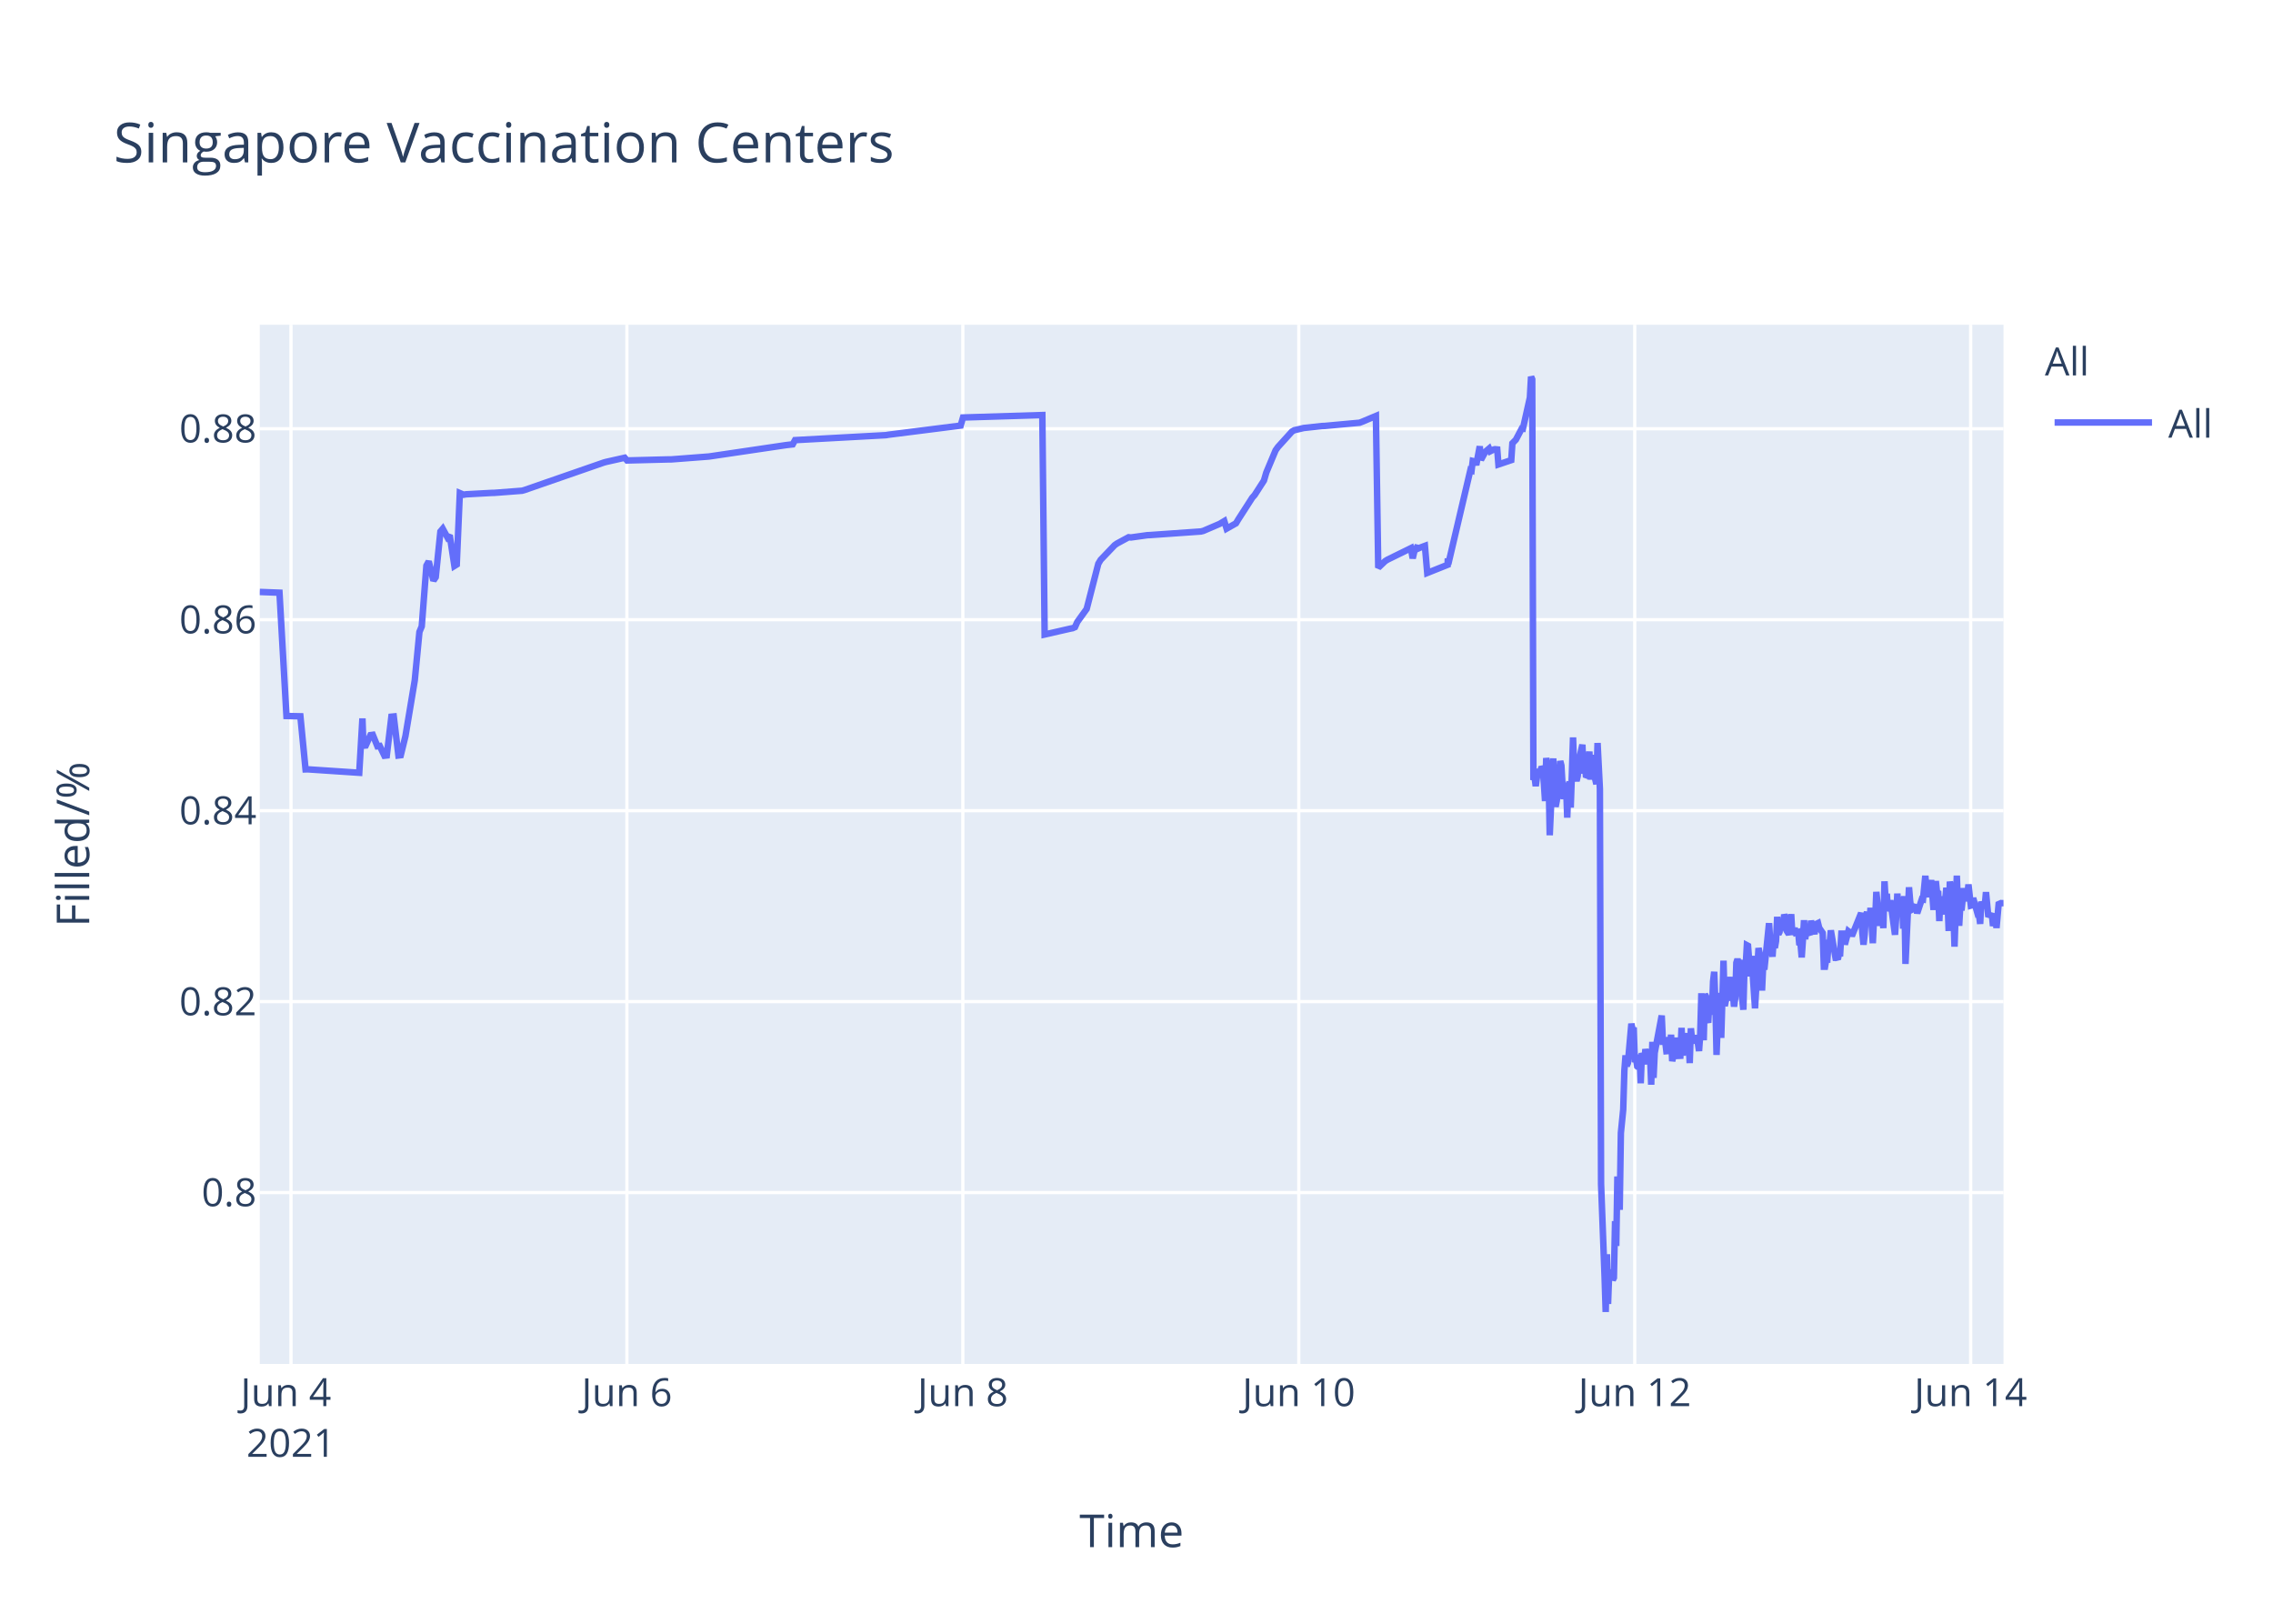
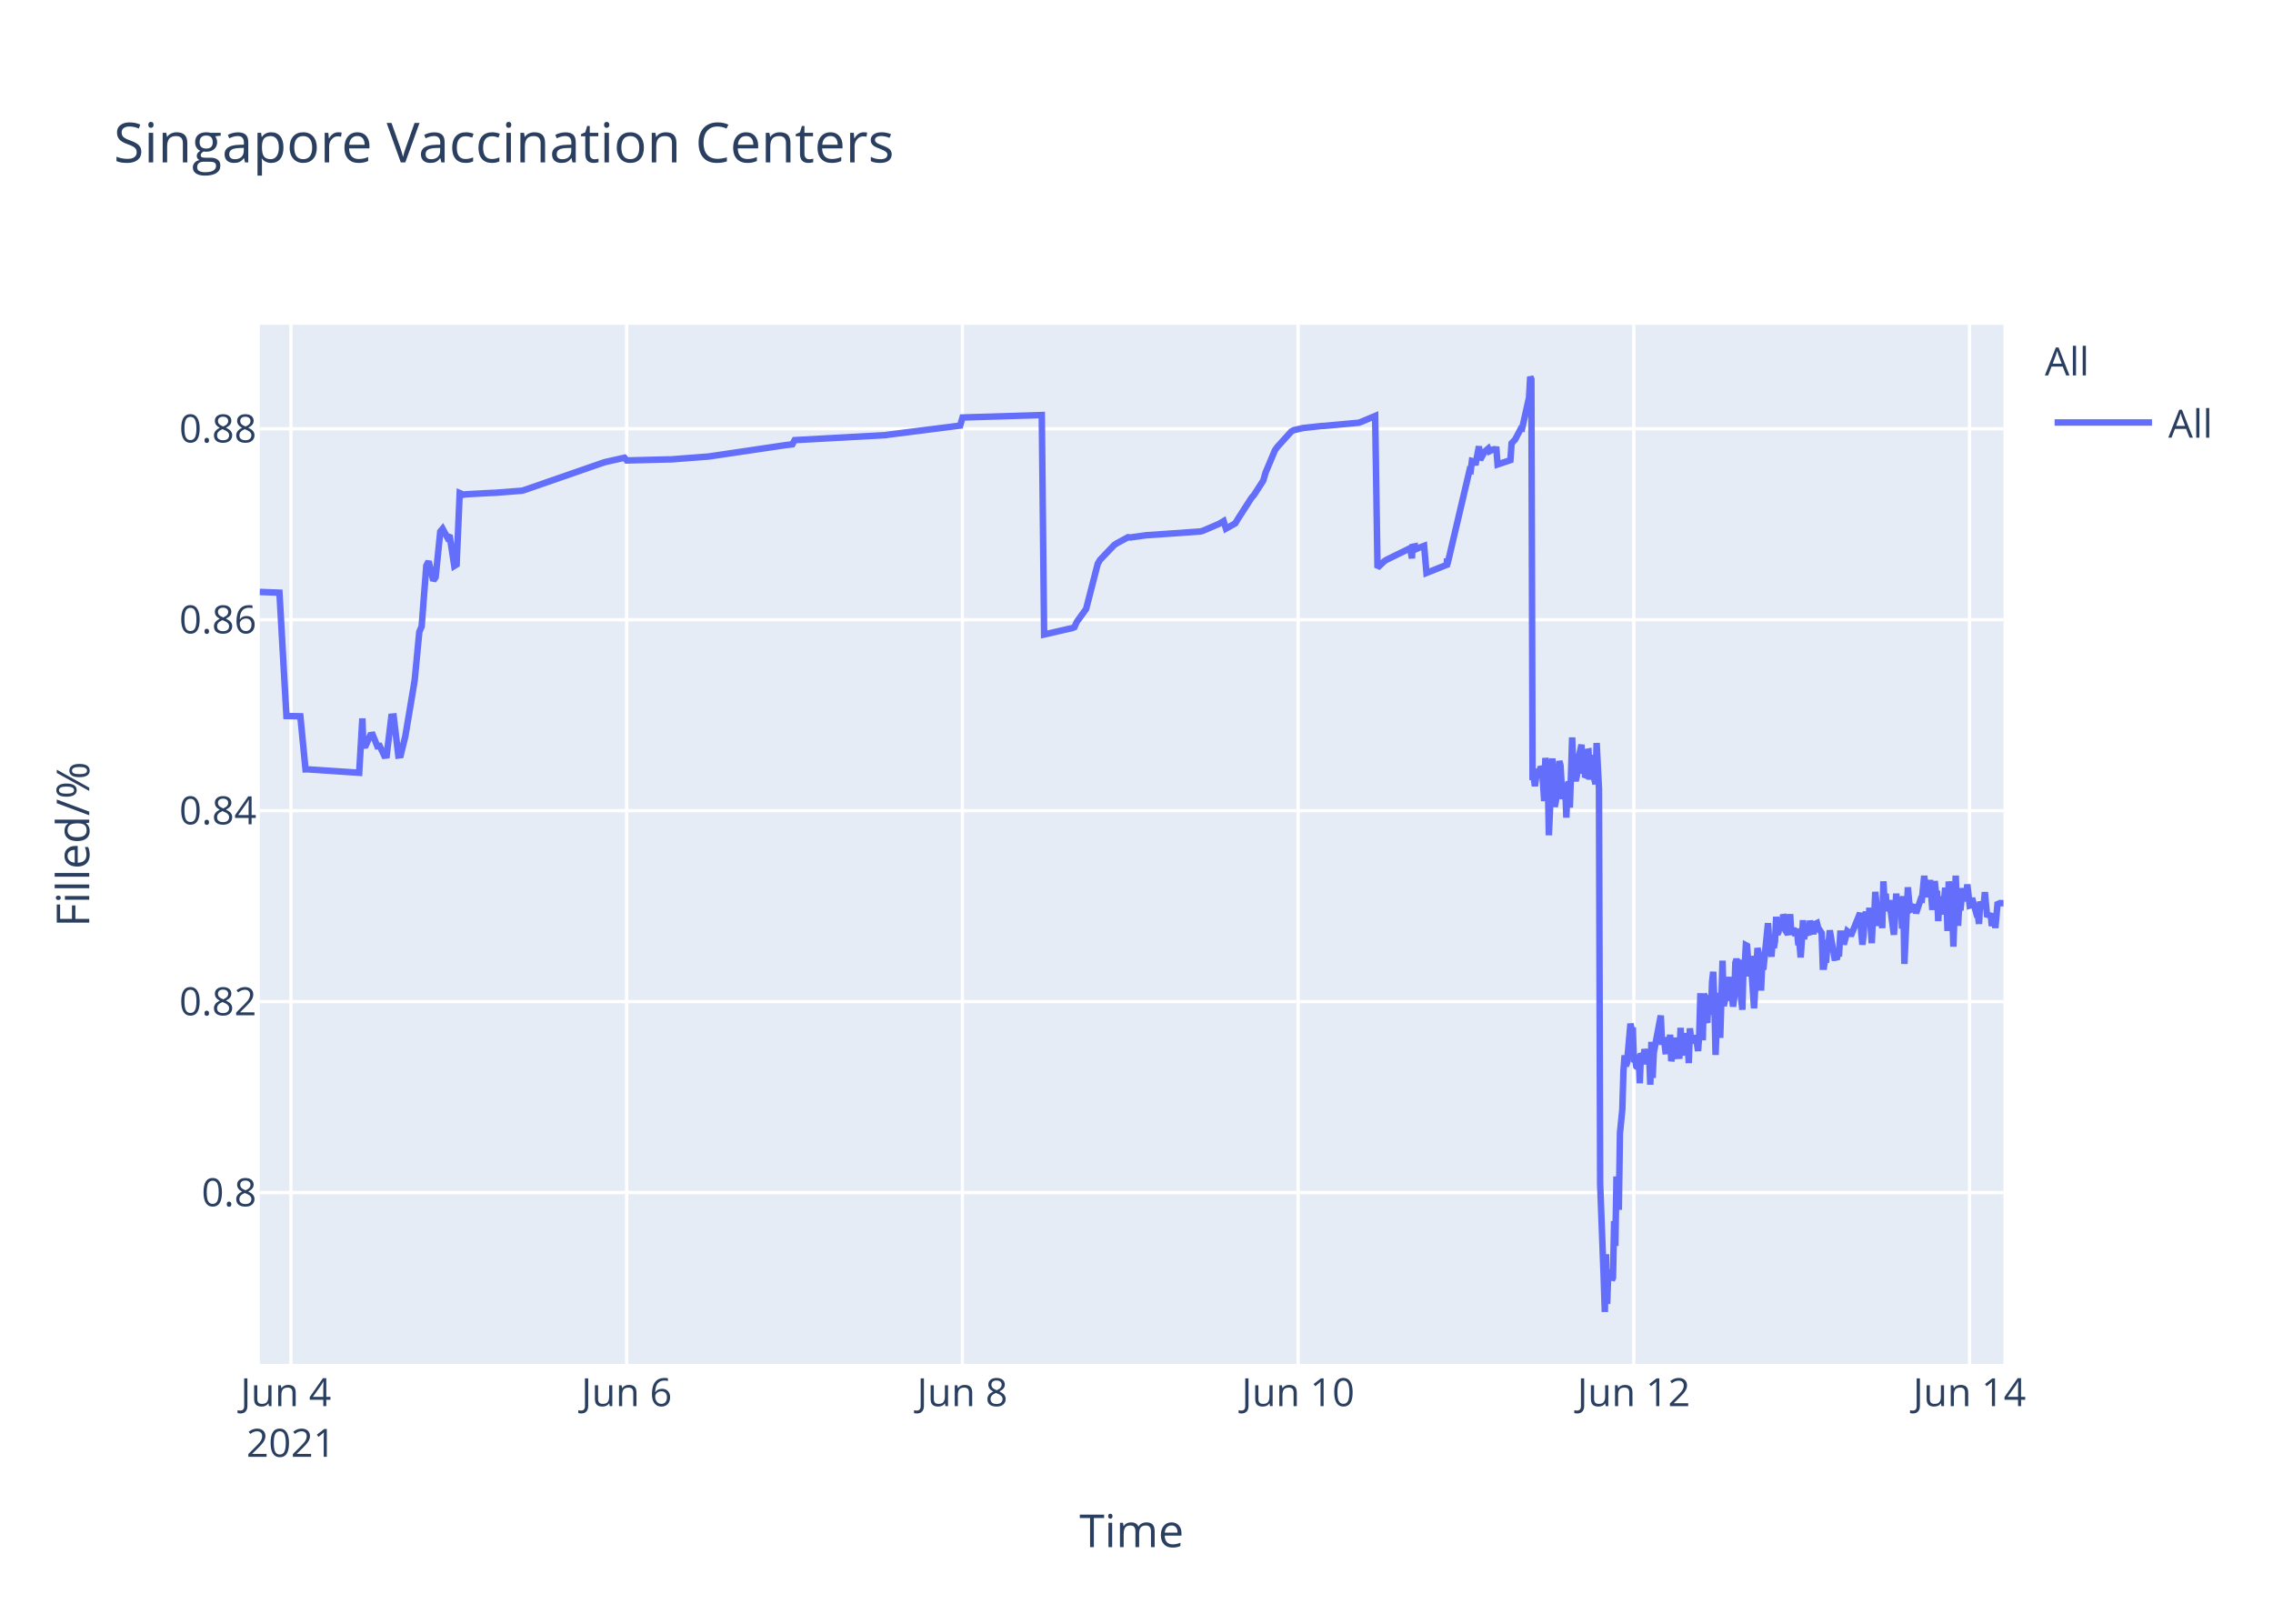
<svg xmlns="http://www.w3.org/2000/svg" class="main-svg" width="700" height="500" style="" viewBox="0 0 700 500">
  <rect x="0" y="0" width="700" height="500" style="fill: rgb(255, 255, 255); fill-opacity: 1;" />
-   <defs id="defs-16080b">
+   <defs id="defs-6479e3">
    <g class="clips">
-       <clipPath id="clip16080bxyplot" class="plotclip">
+       <clipPath id="clip6479e3xyplot" class="plotclip">
        <rect width="537" height="320" />
      </clipPath>
-       <clipPath class="axesclip" id="clip16080bx">
+       <clipPath class="axesclip" id="clip6479e3x">
        <rect x="80" y="0" width="537" height="500" />
      </clipPath>
-       <clipPath class="axesclip" id="clip16080by">
+       <clipPath class="axesclip" id="clip6479e3y">
        <rect x="0" y="100" width="700" height="320" />
      </clipPath>
-       <clipPath class="axesclip" id="clip16080bxy">
+       <clipPath class="axesclip" id="clip6479e3xy">
        <rect x="80" y="100" width="537" height="320" />
      </clipPath>
    </g>
    <g class="gradients" />
  </defs>
  <g class="bglayer">
    <rect class="bg" x="80" y="100" width="537" height="320" style="fill: rgb(229, 236, 246); fill-opacity: 1; stroke-width: 0;" />
  </g>
  <g class="layer-below">
    <g class="imagelayer" />
    <g class="shapelayer" />
  </g>
  <g class="cartesianlayer">
    <g class="subplot xy">
      <g class="layer-subplot">
        <g class="shapelayer" />
        <g class="imagelayer" />
      </g>
      <g class="gridlayer">
        <g class="x">
-           <path class="xgrid crisp" transform="translate(89.61,0)" d="M0,100v320" style="stroke: rgb(255, 255, 255); stroke-opacity: 1; stroke-width: 1px;" />
-           <path class="xgrid crisp" transform="translate(193.06,0)" d="M0,100v320" style="stroke: rgb(255, 255, 255); stroke-opacity: 1; stroke-width: 1px;" />
-           <path class="xgrid crisp" transform="translate(296.52,0)" d="M0,100v320" style="stroke: rgb(255, 255, 255); stroke-opacity: 1; stroke-width: 1px;" />
-           <path class="xgrid crisp" transform="translate(399.98,0)" d="M0,100v320" style="stroke: rgb(255, 255, 255); stroke-opacity: 1; stroke-width: 1px;" />
-           <path class="xgrid crisp" transform="translate(503.44,0)" d="M0,100v320" style="stroke: rgb(255, 255, 255); stroke-opacity: 1; stroke-width: 1px;" />
-           <path class="xgrid crisp" transform="translate(606.89,0)" d="M0,100v320" style="stroke: rgb(255, 255, 255); stroke-opacity: 1; stroke-width: 1px;" />
+           <path class="xgrid crisp" transform="translate(89.6,0)" d="M0,100v320" style="stroke: rgb(255, 255, 255); stroke-opacity: 1; stroke-width: 1px;" />
+           <path class="xgrid crisp" transform="translate(192.99,0)" d="M0,100v320" style="stroke: rgb(255, 255, 255); stroke-opacity: 1; stroke-width: 1px;" />
+           <path class="xgrid crisp" transform="translate(296.38,0)" d="M0,100v320" style="stroke: rgb(255, 255, 255); stroke-opacity: 1; stroke-width: 1px;" />
+           <path class="xgrid crisp" transform="translate(399.77,0)" d="M0,100v320" style="stroke: rgb(255, 255, 255); stroke-opacity: 1; stroke-width: 1px;" />
+           <path class="xgrid crisp" transform="translate(503.15,0)" d="M0,100v320" style="stroke: rgb(255, 255, 255); stroke-opacity: 1; stroke-width: 1px;" />
+           <path class="xgrid crisp" transform="translate(606.54,0)" d="M0,100v320" style="stroke: rgb(255, 255, 255); stroke-opacity: 1; stroke-width: 1px;" />
        </g>
        <g class="y">
          <path class="ygrid crisp" transform="translate(0,367.23)" d="M80,0h537" style="stroke: rgb(255, 255, 255); stroke-opacity: 1; stroke-width: 1px;" />
          <path class="ygrid crisp" transform="translate(0,308.43)" d="M80,0h537" style="stroke: rgb(255, 255, 255); stroke-opacity: 1; stroke-width: 1px;" />
          <path class="ygrid crisp" transform="translate(0,249.63)" d="M80,0h537" style="stroke: rgb(255, 255, 255); stroke-opacity: 1; stroke-width: 1px;" />
          <path class="ygrid crisp" transform="translate(0,190.83)" d="M80,0h537" style="stroke: rgb(255, 255, 255); stroke-opacity: 1; stroke-width: 1px;" />
          <path class="ygrid crisp" transform="translate(0,132.03)" d="M80,0h537" style="stroke: rgb(255, 255, 255); stroke-opacity: 1; stroke-width: 1px;" />
        </g>
      </g>
      <g class="zerolinelayer" />
      <path class="xlines-below" />
      <path class="ylines-below" />
      <g class="overlines-below" />
      <g class="xaxislayer-below" />
      <g class="yaxislayer-below" />
      <g class="overaxes-below" />
-       <g class="plot" transform="translate(80,100)" clip-path="url('#clip16080bxyplot')">
+       <g class="plot" transform="translate(80,100)" clip-path="url('#clip6479e3xyplot')">
        <g class="scatterlayer mlayer">
-           <g class="trace scatter traced9ef22" style="stroke-miterlimit: 2; opacity: 1;">
+           <g class="trace scatter traced8990b" style="stroke-miterlimit: 2; opacity: 1;">
            <g class="fills" />
            <g class="errorbars" />
            <g class="lines">
-               <path class="js-line" d="M0,82.28L6.07,82.51L8.22,120.48L12.51,120.57L14.1,136.92L14.77,136.9L30.63,137.96L31.62,121.23L31.92,129.62L32.64,129.56L34.08,126.37L34.8,126.27L36.23,129.79L36.95,129.7L38.39,132.71L39.11,132.63L40.54,120.69L41.26,120.62L42.7,132.64L43.42,132.55L44.86,126.68L47.73,109.51L49.17,94.58L49.88,92.89L51.32,74.17L52.04,72.87L53.48,78.78L54.19,77.73L55.63,63.68L56.35,62.82L57.79,65.47L58.5,64.83L59.94,74.27L60.66,73.83L61.61,51.83L62.81,52.34L63.53,52.21L71.44,51.78L72.16,51.77L80.78,51.11L81.49,50.91L105.92,42.44L106.64,42.24L112.39,40.95L113.11,41.79L126.04,41.46L126.76,41.46L138.25,40.58L138.97,40.48L161.96,37.08L162.68,36.99L164.12,36.83L164.84,35.53L192.85,34L193.57,33.87L215.85,31.05L216.57,28.56L241,27.81L241.71,95.38L249.64,93.57L250.34,93.44L251.05,93.12L251.77,91.51L253.93,88.51L254.65,87.52L258.24,73.59L258.96,72.39L263.27,67.88L263.99,67.37L267.58,65.43L268.3,65.5L273.33,64.8L274.05,64.77L289.85,63.66L290.57,63.48L295.6,61.32L296.32,60.89L297.04,60.46L297.75,62.78L300.63,61.15L301.35,59.94L305.66,53.24L306.38,52.44L309.25,47.98L309.97,45.51L312.84,38.66L313.56,37.65L317.87,32.89L318.61,32.47L320.74,31.98L321.46,31.8L327.21,31.18L327.93,31.16L338.7,30.17L339.42,29.9L343.73,28.09L344.45,74.81L346.61,72.76L347.33,72.32L354.51,68.8L355.06,71.93L355.92,68.25L355.95,69.25L356.63,67.95L356.67,68.94L357.39,68.62L358.82,68.09L359.54,76.43L365.83,73.91L365.86,72.31L365.9,72.03L366.01,73.74L372.83,44.74L373.19,44.87L373.55,41.95L374.27,42.12L374.63,43.2L375.71,37.43L376.07,41.6L377.14,39.66L377.5,39.05L378.58,38.13L378.94,38.96L380.02,38.42L380.38,38.33L381.1,38.4L381.46,43.02L385.41,41.69L385.76,36.5L386.48,35.76L386.84,35.39L388.64,31.97L389,32.01L391.15,22.43L391.51,16L391.87,16.8L392.23,140.18L392.59,139.22L392.95,142.07L393.67,136.79L394.03,138.99L394.39,137.43L394.75,136.15L395.11,136.63L395.46,141.25L395.82,146.68L396.18,133.42L396.9,138.09L397.26,157.2L398.34,133.53L398.7,145.44L399.06,148.42L399.41,146.68L399.77,144.02L400.49,134.36L400.85,135.71L401.21,141.84L401.57,146.05L401.93,142.1L402.29,141.74L402.65,151.77L403.01,141.68L403.36,140.84L403.72,148.68L404.08,138.39L404.44,127.07L404.8,137.58L405.16,139.13L405.52,140.49L405.88,138.92L406.24,134.18L407.32,129.31L407.68,138.25L408.04,134.05L408.39,138.68L408.76,138.81L409.47,131.42L409.83,140.05L410.55,132.48L410.91,138.41L411.63,141.46L411.99,128.79L412.71,142.96L413.07,264.58L414.15,293.12L414.5,304L414.87,286.22L415.22,301.52L415.58,291.75L415.94,292.1L416.3,291.07L416.66,294.16L417.02,293.46L417.38,276.02L417.74,283.67L418.1,262.28L418.81,272.54L419.17,248.89L419.89,241.71L420.25,229.6L420.61,224.98L420.97,228.24L421.33,227.36L422.41,215.22L422.77,217.06L423.12,216.4L423.48,227.08L423.84,226.08L424.2,228.38L424.56,228.68L424.92,224.72L425.28,233.57L425.64,224.28L426,225.36L426.36,227.75L426.72,223.07L427.44,226.33L427.8,223.26L428.15,224.52L428.51,234.01L428.87,220.81L429.23,231.91L429.59,224.2L431.75,212.72L432.11,220.76L432.83,220.72L433.18,223.7L433.54,223.67L433.9,219.37L434.26,223.08L434.62,218.62L434.98,226.76L435.34,225.2L435.7,224.19L436.06,219.51L436.42,225.16L437.49,225.11L437.85,216.49L438.21,225.05L438.57,220.43L438.93,220.57L439.29,218.19L439.65,220.92L440.01,219.84L440.37,227.36L440.73,216.65L441.09,220.1L441.45,220.01L442.16,220.98L442.52,218.78L443.24,223.64L443.6,218.66L443.96,205.85L444.32,215.25L444.68,220.32L445.04,206.18L445.39,206.81L445.75,214.16L446.11,214.11L446.47,206.99L447.2,212.47L447.56,202.23L447.91,199.24L448.27,208.71L448.63,224.84L448.99,215.2L449.35,214.49L449.71,205.74L450.07,219.6L450.78,195.82L451.14,209.77L451.5,208.24L451.86,203.32L452.22,202.05L452.58,205.17L452.94,200.81L453.3,208.16L453.66,206.35L454.02,209.96L454.38,207.44L454.73,196.45L455.09,195.36L455.45,196.45L455.81,201.41L456.89,210.92L457.25,197.09L457.61,197.31L457.97,191.05L458.33,191.24L458.69,196.07L459.05,200.65L459.4,194.37L460.48,210.5L460.84,204.27L461.56,191.94L461.92,193.62L462.28,197L462.64,205.03L463,197.14L463.35,198.57L464.8,184.28L465.15,189.51L465.87,194.59L466.23,189.23L466.59,191.91L466.95,189.81L467.31,182.31L467.67,187.7L468.03,187L468.39,183.28L468.75,186.18L469.1,185.69L469.47,181.61L469.83,182.61L470.19,186.54L470.9,187.68L471.26,186.58L471.62,181.49L471.98,187.81L472.7,185.81L473.06,187.22L473.78,187L474.14,190.98L474.5,190.65L474.86,194.82L475.22,189.57L475.57,183.36L475.93,189.2L476.29,186.45L477.37,187.85L477.73,183.53L478.81,187.65L479.17,184.59L479.88,184.25L480.24,185.71L481.32,187.29L481.68,197.68L482.04,197.68L482.4,195.53L482.76,195.52L483.12,190.33L483.48,190.33L483.83,186.49L485.27,194.95L485.63,194.95L485.99,195.4L486.35,193.58L486.71,193.58L487.07,187.5L487.79,187.5L488.15,190.84L489.22,186.75L489.58,187.03L489.94,187.03L490.3,188.23L493.17,181.13L493.53,187.27L493.89,190.9L494.25,187.7L494.61,181.79L494.97,180.91L495.33,182.93L495.69,184.81L496.05,179.55L496.76,190.44L497.13,182.8L497.49,183.07L497.84,174.64L498.92,185.09L499.28,181.21L499.64,181.99L500,185.79L500.36,171.39L500.72,177.83L501.08,175.21L501.43,180.5L501.8,179.53L502.15,177.22L503.59,187.84L503.95,182.58L504.31,175.16L504.67,180.33L505.03,178.23L505.75,176.4L506.11,185.95L506.46,175.93L506.82,196.82L507.9,173.22L508.26,177.47L508.62,180.21L508.98,180.03L509.34,179.15L510.06,179.35L510.42,181.21L511.85,176.9L512.21,176.97L512.93,169.69L513.29,173.52L513.65,176.28L514.01,172.21L514.37,173.97L514.73,171L515.45,180.19L515.8,175.33L516.16,171.32L516.52,174.66L516.88,174.4L517.24,183.64L517.6,176L517.96,180.08L518.32,179.71L518.68,181.54L519.4,173.38L519.76,176.61L520.12,186.68L520.48,171.47L520.83,173.34L521.19,176.71L521.55,180.06L521.92,191.51L522.63,169.64L522.99,179.24L523.35,185.08L523.71,178.84L524.07,180.35L524.79,173.52L525.37,177.41L525.86,175.84L526.22,172.35L526.94,178.87L527.3,178.77L527.66,176.54L528.74,180.35L529.1,181.62L529.46,181.6L529.82,184.49L530.17,177.62L530.54,178.94L530.89,178.93L531.25,178.92L531.61,174.71L532.33,182.31L532.69,181.81L533.05,181.81L533.41,181.29L533.77,185.14L534.49,181.68L534.85,185.76L535.56,177.83L535.92,178.11L536.28,178.11L537,178.1" style="vector-effect: non-scaling-stroke; fill: none; stroke: rgb(99, 110, 250); stroke-opacity: 1; stroke-width: 2px; opacity: 1;" />
+               <path class="js-line" d="M0,82.28L6.06,82.51L8.21,120.48L12.5,120.57L14.09,136.92L14.76,136.9L30.61,137.96L31.6,121.23L31.9,129.62L32.62,129.56L34.06,126.37L34.77,126.27L36.21,129.79L36.93,129.7L38.36,132.71L39.08,132.63L40.52,120.69L41.24,120.62L42.67,132.64L43.39,132.55L44.83,126.68L47.7,109.51L49.13,94.58L49.85,92.89L51.29,74.17L52,72.87L53.44,78.78L54.16,77.73L55.59,63.68L56.31,62.82L57.75,65.47L58.46,64.83L59.9,74.27L60.62,73.83L61.57,51.83L62.77,52.34L63.49,52.21L71.39,51.78L72.11,51.77L80.72,51.11L81.44,50.91L105.85,42.44L106.57,42.24L112.31,40.95L113.03,41.79L125.96,41.46L126.67,41.46L138.16,40.58L138.88,40.48L161.85,37.08L162.57,36.99L164.01,36.83L164.73,35.53L192.73,34L193.44,33.87L215.7,31.05L216.42,28.56L240.83,27.81L241.55,95.38L249.47,93.57L250.17,93.44L250.89,93.12L251.6,91.51L253.76,88.51L254.48,87.52L258.07,73.59L258.78,72.39L263.09,67.88L263.81,67.37L267.4,65.43L268.12,65.5L273.14,64.8L273.86,64.77L289.66,63.66L290.37,63.48L295.4,61.32L296.12,60.89L296.84,60.46L297.55,62.78L300.43,61.15L301.14,59.94L305.45,53.24L306.17,52.44L309.04,47.98L309.76,45.51L312.63,38.66L313.35,37.65L317.66,32.89L318.4,32.47L320.53,31.98L321.25,31.8L326.99,31.18L327.71,31.16L338.48,30.17L339.2,29.9L343.5,28.09L344.22,74.81L346.38,72.76L347.1,72.32L353.56,69.16L354.28,68.8L354.83,71.93L354.99,68.39L355.68,68.25L355.71,69.25L356.4,67.95L356.43,68.94L357.15,68.62L358.58,68.09L359.3,76.43L365.59,73.91L365.62,72.31L365.65,72.03L365.76,73.74L372.58,44.74L372.94,44.87L373.3,41.95L374.02,42.12L374.38,43.2L375.46,37.43L375.82,41.6L376.89,39.66L377.25,39.05L378.33,38.13L378.69,38.96L379.76,38.42L380.12,38.33L380.84,38.4L381.2,43.02L385.15,41.69L385.51,36.5L386.22,35.76L386.58,35.39L388.38,31.97L388.74,32.01L390.89,22.43L391.25,16L391.61,16.8L391.97,140.18L392.33,139.22L392.69,142.07L393.4,136.79L393.76,138.99L394.12,137.43L394.48,136.15L394.84,136.63L395.2,141.25L395.56,146.68L395.92,133.42L396.64,138.09L396.99,157.2L398.07,133.53L398.43,145.44L398.79,148.42L399.15,146.68L399.51,144.02L400.22,134.36L400.58,135.71L400.94,141.84L401.3,146.05L401.66,142.1L402.02,141.74L402.38,151.77L402.74,141.68L403.1,140.84L403.45,148.68L403.81,138.39L404.17,127.07L404.53,137.58L404.89,139.13L405.25,140.49L405.61,138.92L405.97,134.18L407.05,129.31L407.4,138.25L407.76,134.05L408.12,138.68L408.48,138.81L408.84,131.49L409.2,131.42L409.56,140.05L410.28,132.48L410.64,138.41L411.35,141.46L411.71,128.79L412.43,142.96L412.79,264.58L413.87,293.12L414.23,304L414.59,286.22L414.94,301.52L415.3,291.75L415.66,292.1L416.02,291.07L416.38,294.16L416.74,293.46L417.1,276.02L417.46,283.67L417.82,262.28L418.53,272.54L418.89,248.89L419.61,241.71L419.97,229.6L420.33,224.98L420.69,228.24L421.05,227.36L422.12,215.22L422.48,217.06L422.84,216.4L423.2,227.08L423.56,226.08L423.92,228.38L424.28,228.68L424.64,224.72L424.99,233.57L425.35,224.28L425.71,225.36L426.07,227.75L426.43,223.07L427.15,226.33L427.51,223.26L427.87,224.52L428.23,234.01L428.58,220.81L428.95,231.91L429.3,224.2L431.46,212.72L431.82,220.76L432.54,220.72L432.89,223.7L433.25,223.67L433.61,219.37L433.97,223.08L434.33,218.62L434.69,226.76L435.05,225.2L435.41,224.19L435.77,219.51L436.12,225.16L437.2,225.11L437.56,216.49L437.92,225.05L438.28,220.43L438.64,220.57L439,218.19L439.36,220.92L439.72,219.84L440.07,227.36L440.43,216.65L440.79,220.1L441.15,220.01L441.87,220.98L442.23,218.78L442.94,223.64L443.3,218.66L443.66,205.85L444.02,215.25L444.38,220.32L444.74,206.18L445.1,206.81L445.46,214.16L445.82,214.11L446.18,206.99L446.9,212.47L447.26,202.23L447.61,199.24L447.97,208.71L448.33,224.84L448.69,215.2L449.05,214.49L449.41,205.74L449.76,219.6L450.48,195.82L450.84,209.77L451.2,208.24L451.56,203.32L451.92,202.05L452.28,205.17L452.64,200.81L453,208.16L453.35,206.35L453.71,209.96L454.07,207.44L454.43,196.45L454.79,195.36L455.15,196.45L455.51,201.41L456.59,210.92L456.94,197.09L457.3,197.31L457.66,191.05L458.02,191.24L458.38,196.07L458.74,200.65L459.1,194.37L460.18,210.5L460.53,204.27L461.25,191.94L461.61,193.62L461.97,197L462.33,205.03L462.69,197.14L463.04,198.57L464.48,184.28L464.84,189.51L465.56,194.59L465.92,189.23L466.28,191.91L466.64,189.81L467,182.31L467.36,187.7L467.71,187L468.07,183.28L468.43,186.18L468.79,185.69L469.16,181.61L469.51,182.61L469.87,186.54L470.59,187.68L470.95,186.58L471.3,181.49L471.66,187.81L472.38,185.81L472.74,187.22L473.46,187L473.82,190.98L474.18,190.65L474.54,194.82L474.9,189.57L475.25,183.36L475.61,189.2L475.97,186.45L477.05,187.85L477.41,183.53L478.49,187.65L478.85,184.59L479.56,184.25L479.92,185.71L481,187.29L481.36,197.68L481.72,197.68L482.08,195.53L482.43,195.52L482.79,190.33L483.15,190.33L483.51,186.49L484.95,194.95L485.31,194.95L485.66,195.4L486.02,193.58L486.38,193.58L486.74,187.5L487.46,187.5L487.82,190.84L488.9,186.75L489.25,187.03L489.61,187.03L489.97,188.23L492.84,181.13L493.2,187.27L493.56,190.9L493.92,187.7L494.28,181.79L494.64,180.91L495,182.93L495.36,184.81L495.71,179.55L496.43,190.44L496.79,182.8L497.16,183.07L497.51,174.64L498.59,185.09L498.95,181.21L499.3,181.99L499.66,185.79L500.02,171.39L500.38,177.83L500.74,175.21L501.1,180.5L501.46,179.53L501.82,177.22L503.25,187.84L503.61,182.58L503.97,175.16L504.33,180.33L504.69,178.23L505.41,176.4L505.77,185.95L506.12,175.93L506.48,196.82L507.56,173.22L507.92,177.47L508.28,180.21L508.64,180.03L509,179.15L509.71,179.35L510.08,181.21L511.51,176.9L511.87,176.97L512.59,169.69L512.95,173.52L513.31,176.28L513.67,172.21L514.03,173.97L514.38,171L515.1,180.19L515.46,175.33L515.82,171.32L516.18,174.66L516.54,174.4L516.9,183.64L517.26,176L517.62,180.08L517.97,179.71L518.33,181.54L519.05,173.38L519.41,176.61L519.77,186.68L520.13,171.47L520.49,173.34L520.84,176.71L521.2,180.06L521.57,191.51L522.29,169.64L522.64,179.24L523,185.08L523.36,178.84L523.72,180.35L524.44,173.52L525.02,177.41L525.51,175.84L525.87,172.35L526.59,178.87L526.95,178.77L527.31,176.54L528.38,180.35L528.74,181.62L529.1,181.6L529.46,184.49L529.82,177.62L530.18,178.94L530.54,178.93L530.9,178.92L531.26,174.71L531.97,182.31L532.34,181.81L532.69,181.81L533.05,181.29L533.41,185.14L534.13,181.68L534.49,185.76L535.21,177.83L535.56,178.11L535.92,178.11L537,178.1" style="vector-effect: non-scaling-stroke; fill: none; stroke: rgb(99, 110, 250); stroke-opacity: 1; stroke-width: 2px; opacity: 1;" />
            </g>
            <g class="points" />
            <g class="text" />
          </g>
        </g>
      </g>
      <g class="overplot" />
      <path class="xlines-above crisp" d="M0,0" style="fill: none;" />
      <path class="ylines-above crisp" d="M0,0" style="fill: none;" />
      <g class="overlines-above" />
      <g class="xaxislayer-above">
        <g class="xtick">
-           <text text-anchor="middle" x="0" y="433" transform="translate(89.61,0)" style="font-family: 'Open Sans', verdana, arial, sans-serif; font-size: 12px; fill: rgb(42, 63, 95); fill-opacity: 1; white-space: pre;">
+           <text text-anchor="middle" x="0" y="433" transform="translate(89.6,0)" style="font-family: 'Open Sans', verdana, arial, sans-serif; font-size: 12px; fill: rgb(42, 63, 95); fill-opacity: 1; white-space: pre;">
            <tspan class="line" dy="0em" x="0" y="433">Jun 4</tspan>
            <tspan class="line" dy="1.3em" x="0" y="433">2021</tspan>
          </text>
        </g>
        <g class="xtick">
-           <text text-anchor="middle" x="0" y="433" transform="translate(193.06,0)" style="font-family: 'Open Sans', verdana, arial, sans-serif; font-size: 12px; fill: rgb(42, 63, 95); fill-opacity: 1; white-space: pre;">Jun 6</text>
+           <text text-anchor="middle" x="0" y="433" transform="translate(192.99,0)" style="font-family: 'Open Sans', verdana, arial, sans-serif; font-size: 12px; fill: rgb(42, 63, 95); fill-opacity: 1; white-space: pre;">Jun 6</text>
        </g>
        <g class="xtick">
-           <text text-anchor="middle" x="0" y="433" transform="translate(296.52,0)" style="font-family: 'Open Sans', verdana, arial, sans-serif; font-size: 12px; fill: rgb(42, 63, 95); fill-opacity: 1; white-space: pre;">Jun 8</text>
+           <text text-anchor="middle" x="0" y="433" transform="translate(296.38,0)" style="font-family: 'Open Sans', verdana, arial, sans-serif; font-size: 12px; fill: rgb(42, 63, 95); fill-opacity: 1; white-space: pre;">Jun 8</text>
        </g>
        <g class="xtick">
-           <text text-anchor="middle" x="0" y="433" transform="translate(399.98,0)" style="font-family: 'Open Sans', verdana, arial, sans-serif; font-size: 12px; fill: rgb(42, 63, 95); fill-opacity: 1; white-space: pre;">Jun 10</text>
+           <text text-anchor="middle" x="0" y="433" transform="translate(399.77,0)" style="font-family: 'Open Sans', verdana, arial, sans-serif; font-size: 12px; fill: rgb(42, 63, 95); fill-opacity: 1; white-space: pre;">Jun 10</text>
        </g>
        <g class="xtick">
-           <text text-anchor="middle" x="0" y="433" transform="translate(503.44,0)" style="font-family: 'Open Sans', verdana, arial, sans-serif; font-size: 12px; fill: rgb(42, 63, 95); fill-opacity: 1; white-space: pre;">Jun 12</text>
+           <text text-anchor="middle" x="0" y="433" transform="translate(503.15,0)" style="font-family: 'Open Sans', verdana, arial, sans-serif; font-size: 12px; fill: rgb(42, 63, 95); fill-opacity: 1; white-space: pre;">Jun 12</text>
        </g>
        <g class="xtick">
-           <text text-anchor="middle" x="0" y="433" transform="translate(606.89,0)" style="font-family: 'Open Sans', verdana, arial, sans-serif; font-size: 12px; fill: rgb(42, 63, 95); fill-opacity: 1; white-space: pre;">Jun 14</text>
+           <text text-anchor="middle" x="0" y="433" transform="translate(606.54,0)" style="font-family: 'Open Sans', verdana, arial, sans-serif; font-size: 12px; fill: rgb(42, 63, 95); fill-opacity: 1; white-space: pre;">Jun 14</text>
        </g>
      </g>
      <g class="yaxislayer-above">
        <g class="ytick">
          <text text-anchor="end" x="79" y="4.2" transform="translate(0,367.23)" style="font-family: 'Open Sans', verdana, arial, sans-serif; font-size: 12px; fill: rgb(42, 63, 95); fill-opacity: 1; white-space: pre;">0.8</text>
        </g>
        <g class="ytick">
          <text text-anchor="end" x="79" y="4.2" transform="translate(0,308.43)" style="font-family: 'Open Sans', verdana, arial, sans-serif; font-size: 12px; fill: rgb(42, 63, 95); fill-opacity: 1; white-space: pre;">0.82</text>
        </g>
        <g class="ytick">
          <text text-anchor="end" x="79" y="4.2" transform="translate(0,249.63)" style="font-family: 'Open Sans', verdana, arial, sans-serif; font-size: 12px; fill: rgb(42, 63, 95); fill-opacity: 1; white-space: pre;">0.84</text>
        </g>
        <g class="ytick">
          <text text-anchor="end" x="79" y="4.2" transform="translate(0,190.83)" style="font-family: 'Open Sans', verdana, arial, sans-serif; font-size: 12px; fill: rgb(42, 63, 95); fill-opacity: 1; white-space: pre;">0.86</text>
        </g>
        <g class="ytick">
          <text text-anchor="end" x="79" y="4.2" transform="translate(0,132.03)" style="font-family: 'Open Sans', verdana, arial, sans-serif; font-size: 12px; fill: rgb(42, 63, 95); fill-opacity: 1; white-space: pre;">0.88</text>
        </g>
      </g>
      <g class="overaxes-above" />
    </g>
  </g>
  <g class="polarlayer" />
  <g class="ternarylayer" />
  <g class="geolayer" />
  <g class="funnelarealayer" />
  <g class="pielayer" />
  <g class="treemaplayer" />
  <g class="sunburstlayer" />
  <g class="glimages" />
-   <defs id="topdefs-16080b">
+   <defs id="topdefs-6479e3">
    <g class="clips" />
-     <clipPath id="legend16080b">
+     <clipPath id="legend6479e3">
      <rect width="60" height="45" x="0" y="0" />
    </clipPath>
  </defs>
  <g class="layer-above">
    <g class="imagelayer" />
    <g class="shapelayer" />
  </g>
  <g class="infolayer">
    <g class="legend" pointer-events="all" transform="translate(627.74,100)">
      <rect class="bg" shape-rendering="crispEdges" width="60" height="45" x="0" y="0" style="stroke: rgb(68, 68, 68); stroke-opacity: 1; fill: rgb(255, 255, 255); fill-opacity: 1; stroke-width: 0px;" />
-       <g class="scrollbox" transform="" clip-path="url('#legend16080b')">
+       <g class="scrollbox" transform="" clip-path="url('#legend6479e3')">
        <text class="legendtitletext" text-anchor="start" x="2" y="15.6" style="font-family: 'Open Sans', verdana, arial, sans-serif; font-size: 12px; fill: rgb(42, 63, 95); fill-opacity: 1; white-space: pre;">All</text>
        <g class="groups" transform="">
          <g class="traces" transform="translate(0,30.1)" style="opacity: 1;">
            <text class="legendtext" text-anchor="start" x="40" y="4.68" style="font-family: 'Open Sans', verdana, arial, sans-serif; font-size: 12px; fill: rgb(42, 63, 95); fill-opacity: 1; white-space: pre;">All</text>
            <g class="layers" style="opacity: 1;">
              <g class="legendfill" />
              <g class="legendlines">
                <path class="js-line" d="M5,0h30" style="fill: none; stroke: rgb(99, 110, 250); stroke-opacity: 1; stroke-width: 2px;" />
              </g>
              <g class="legendsymbols">
                <g class="legendpoints" />
              </g>
            </g>
            <rect class="legendtoggle" x="0" y="-9.5" width="54.891" height="19" style="fill: rgb(0, 0, 0); fill-opacity: 0;" />
          </g>
        </g>
      </g>
      <rect class="scrollbar" rx="20" ry="3" width="0" height="0" x="0" y="0" style="fill: rgb(128, 139, 164); fill-opacity: 1;" />
    </g>
    <g class="g-gtitle">
      <text class="gtitle" x="35" y="50" text-anchor="start" dy="0em" style="font-family: 'Open Sans', verdana, arial, sans-serif; font-size: 17px; fill: rgb(42, 63, 95); opacity: 1; font-weight: normal; white-space: pre;">Singapore Vaccination Centers</text>
    </g>
    <g class="g-xtitle">
      <text class="xtitle" x="348.5" y="476.409" text-anchor="middle" style="font-family: 'Open Sans', verdana, arial, sans-serif; font-size: 14px; fill: rgb(42, 63, 95); opacity: 1; font-weight: normal; white-space: pre;">Time</text>
    </g>
    <g class="g-ytitle">
      <text class="ytitle" transform="rotate(-90,27.48125,260)" x="27.481" y="260" text-anchor="middle" style="font-family: 'Open Sans', verdana, arial, sans-serif; font-size: 14px; fill: rgb(42, 63, 95); opacity: 1; font-weight: normal; white-space: pre;">Filled/%</text>
    </g>
  </g>
</svg>
